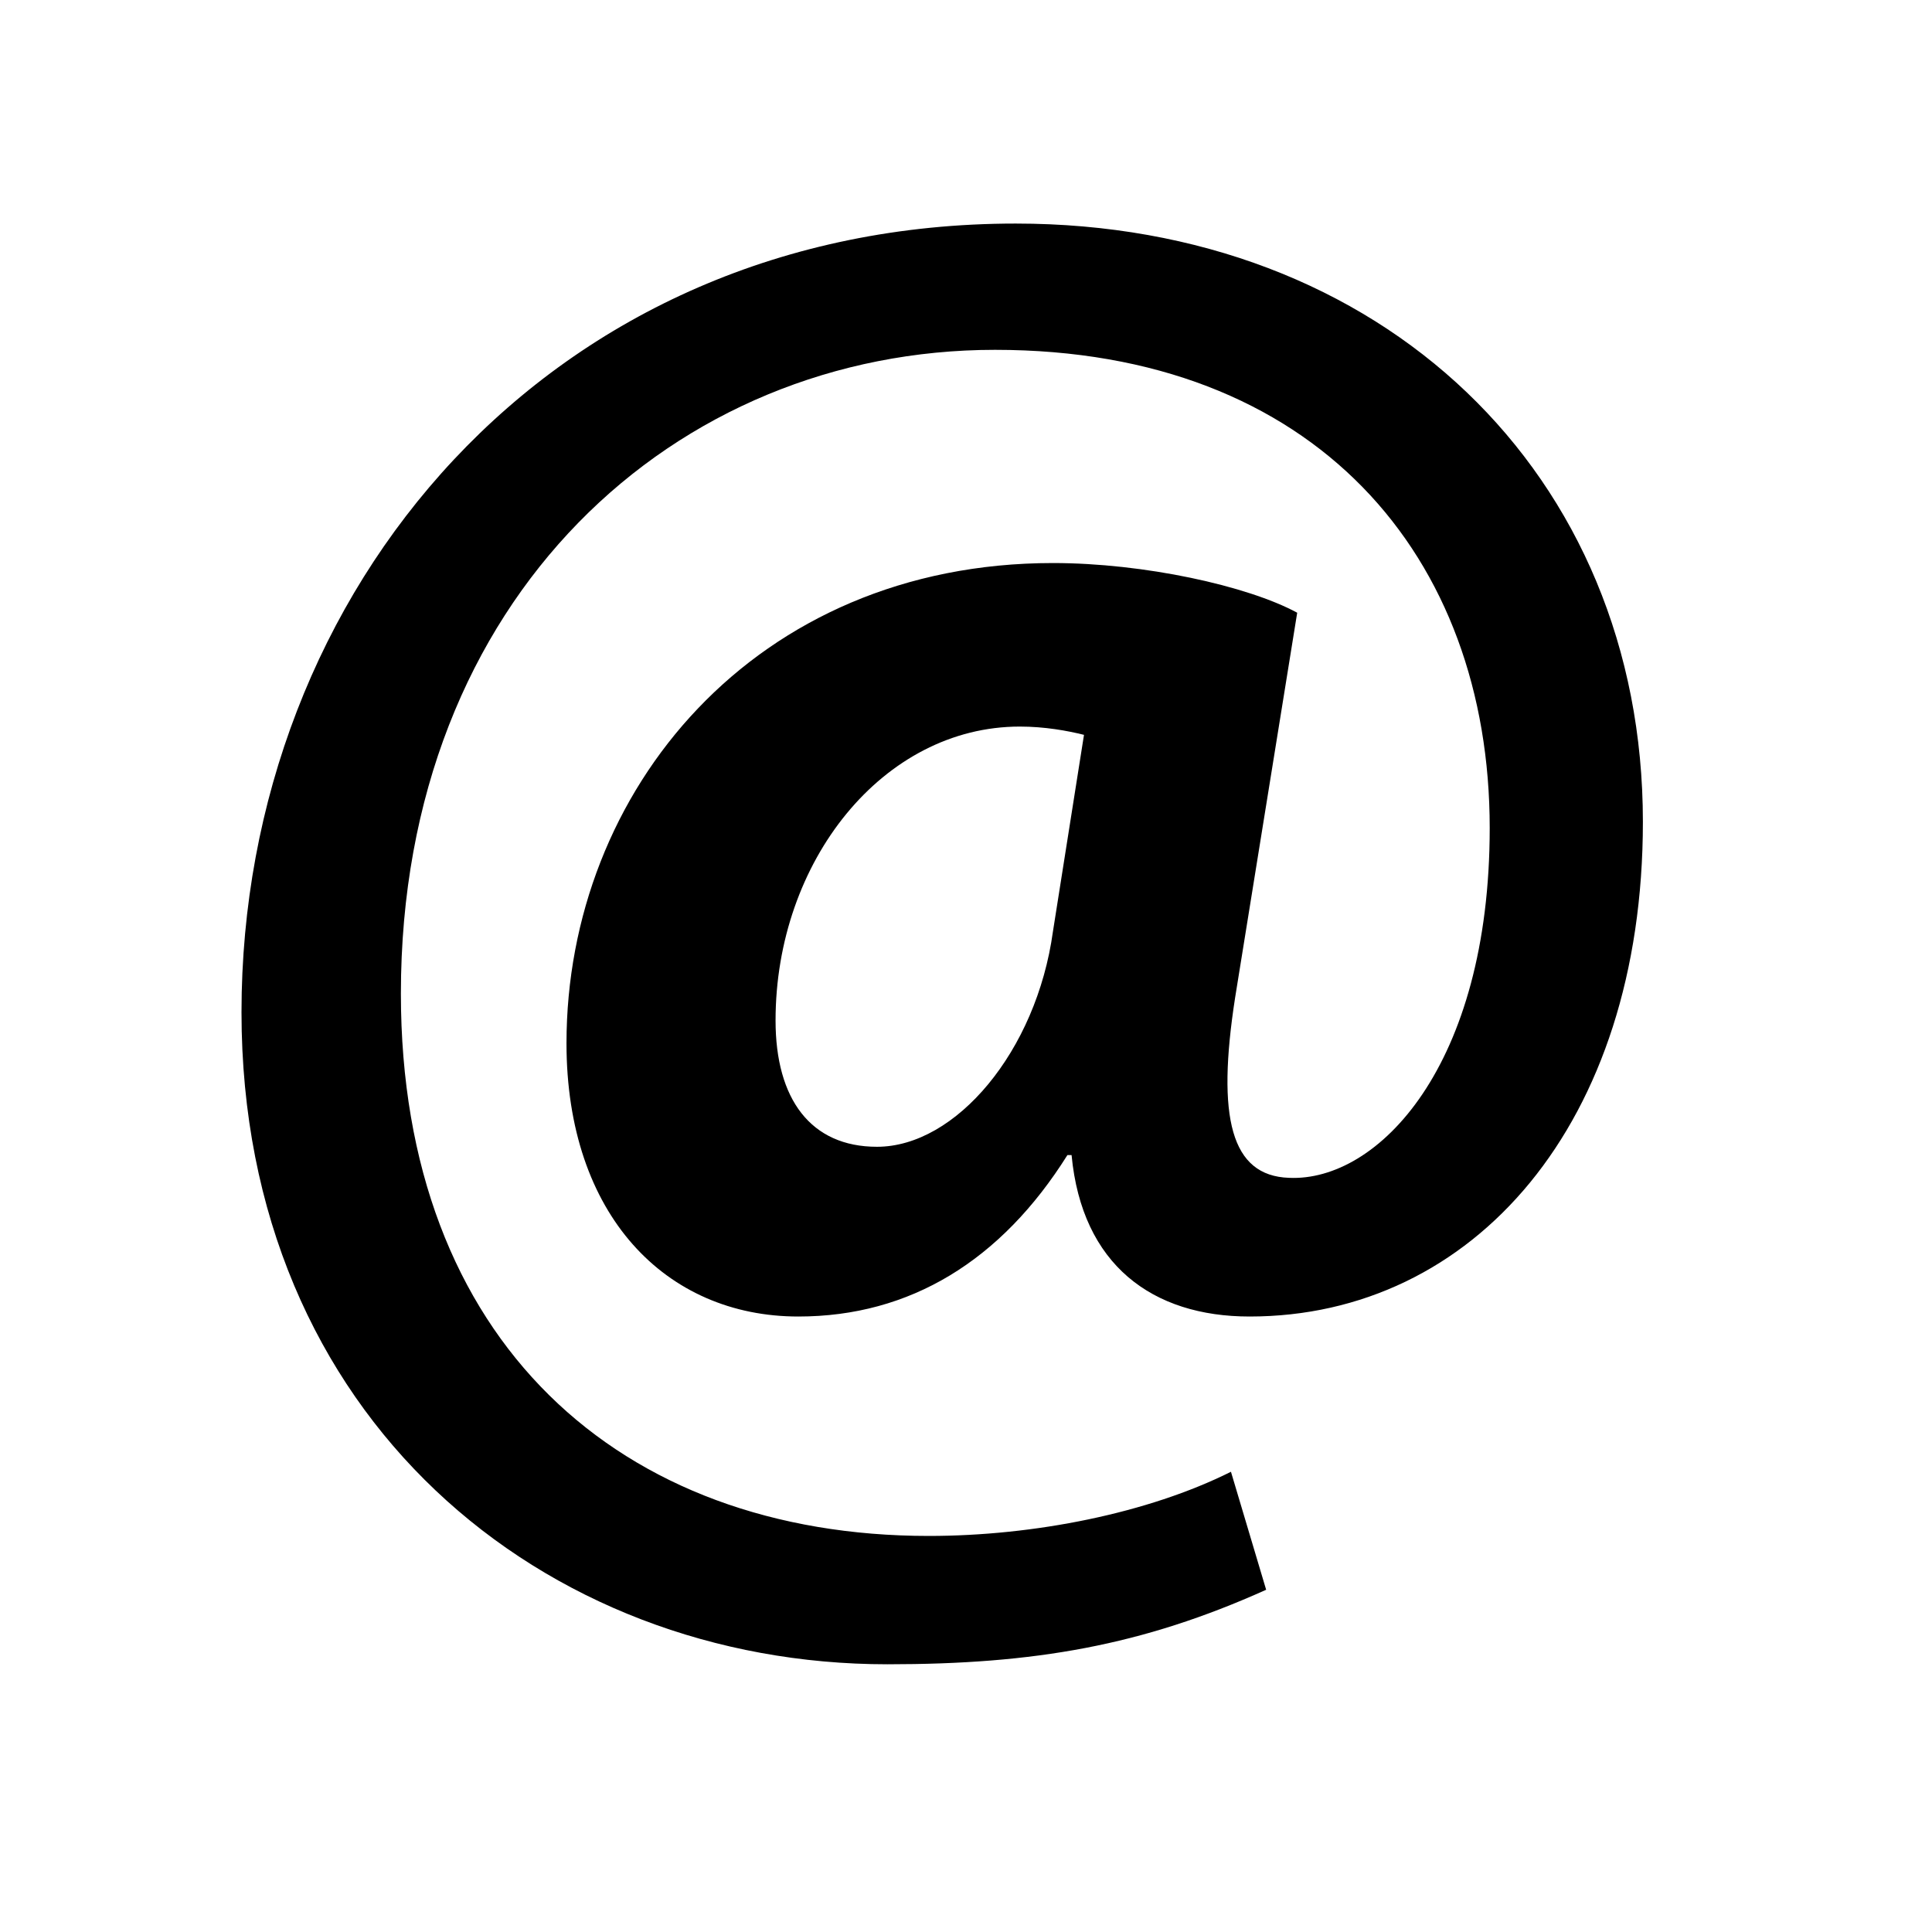
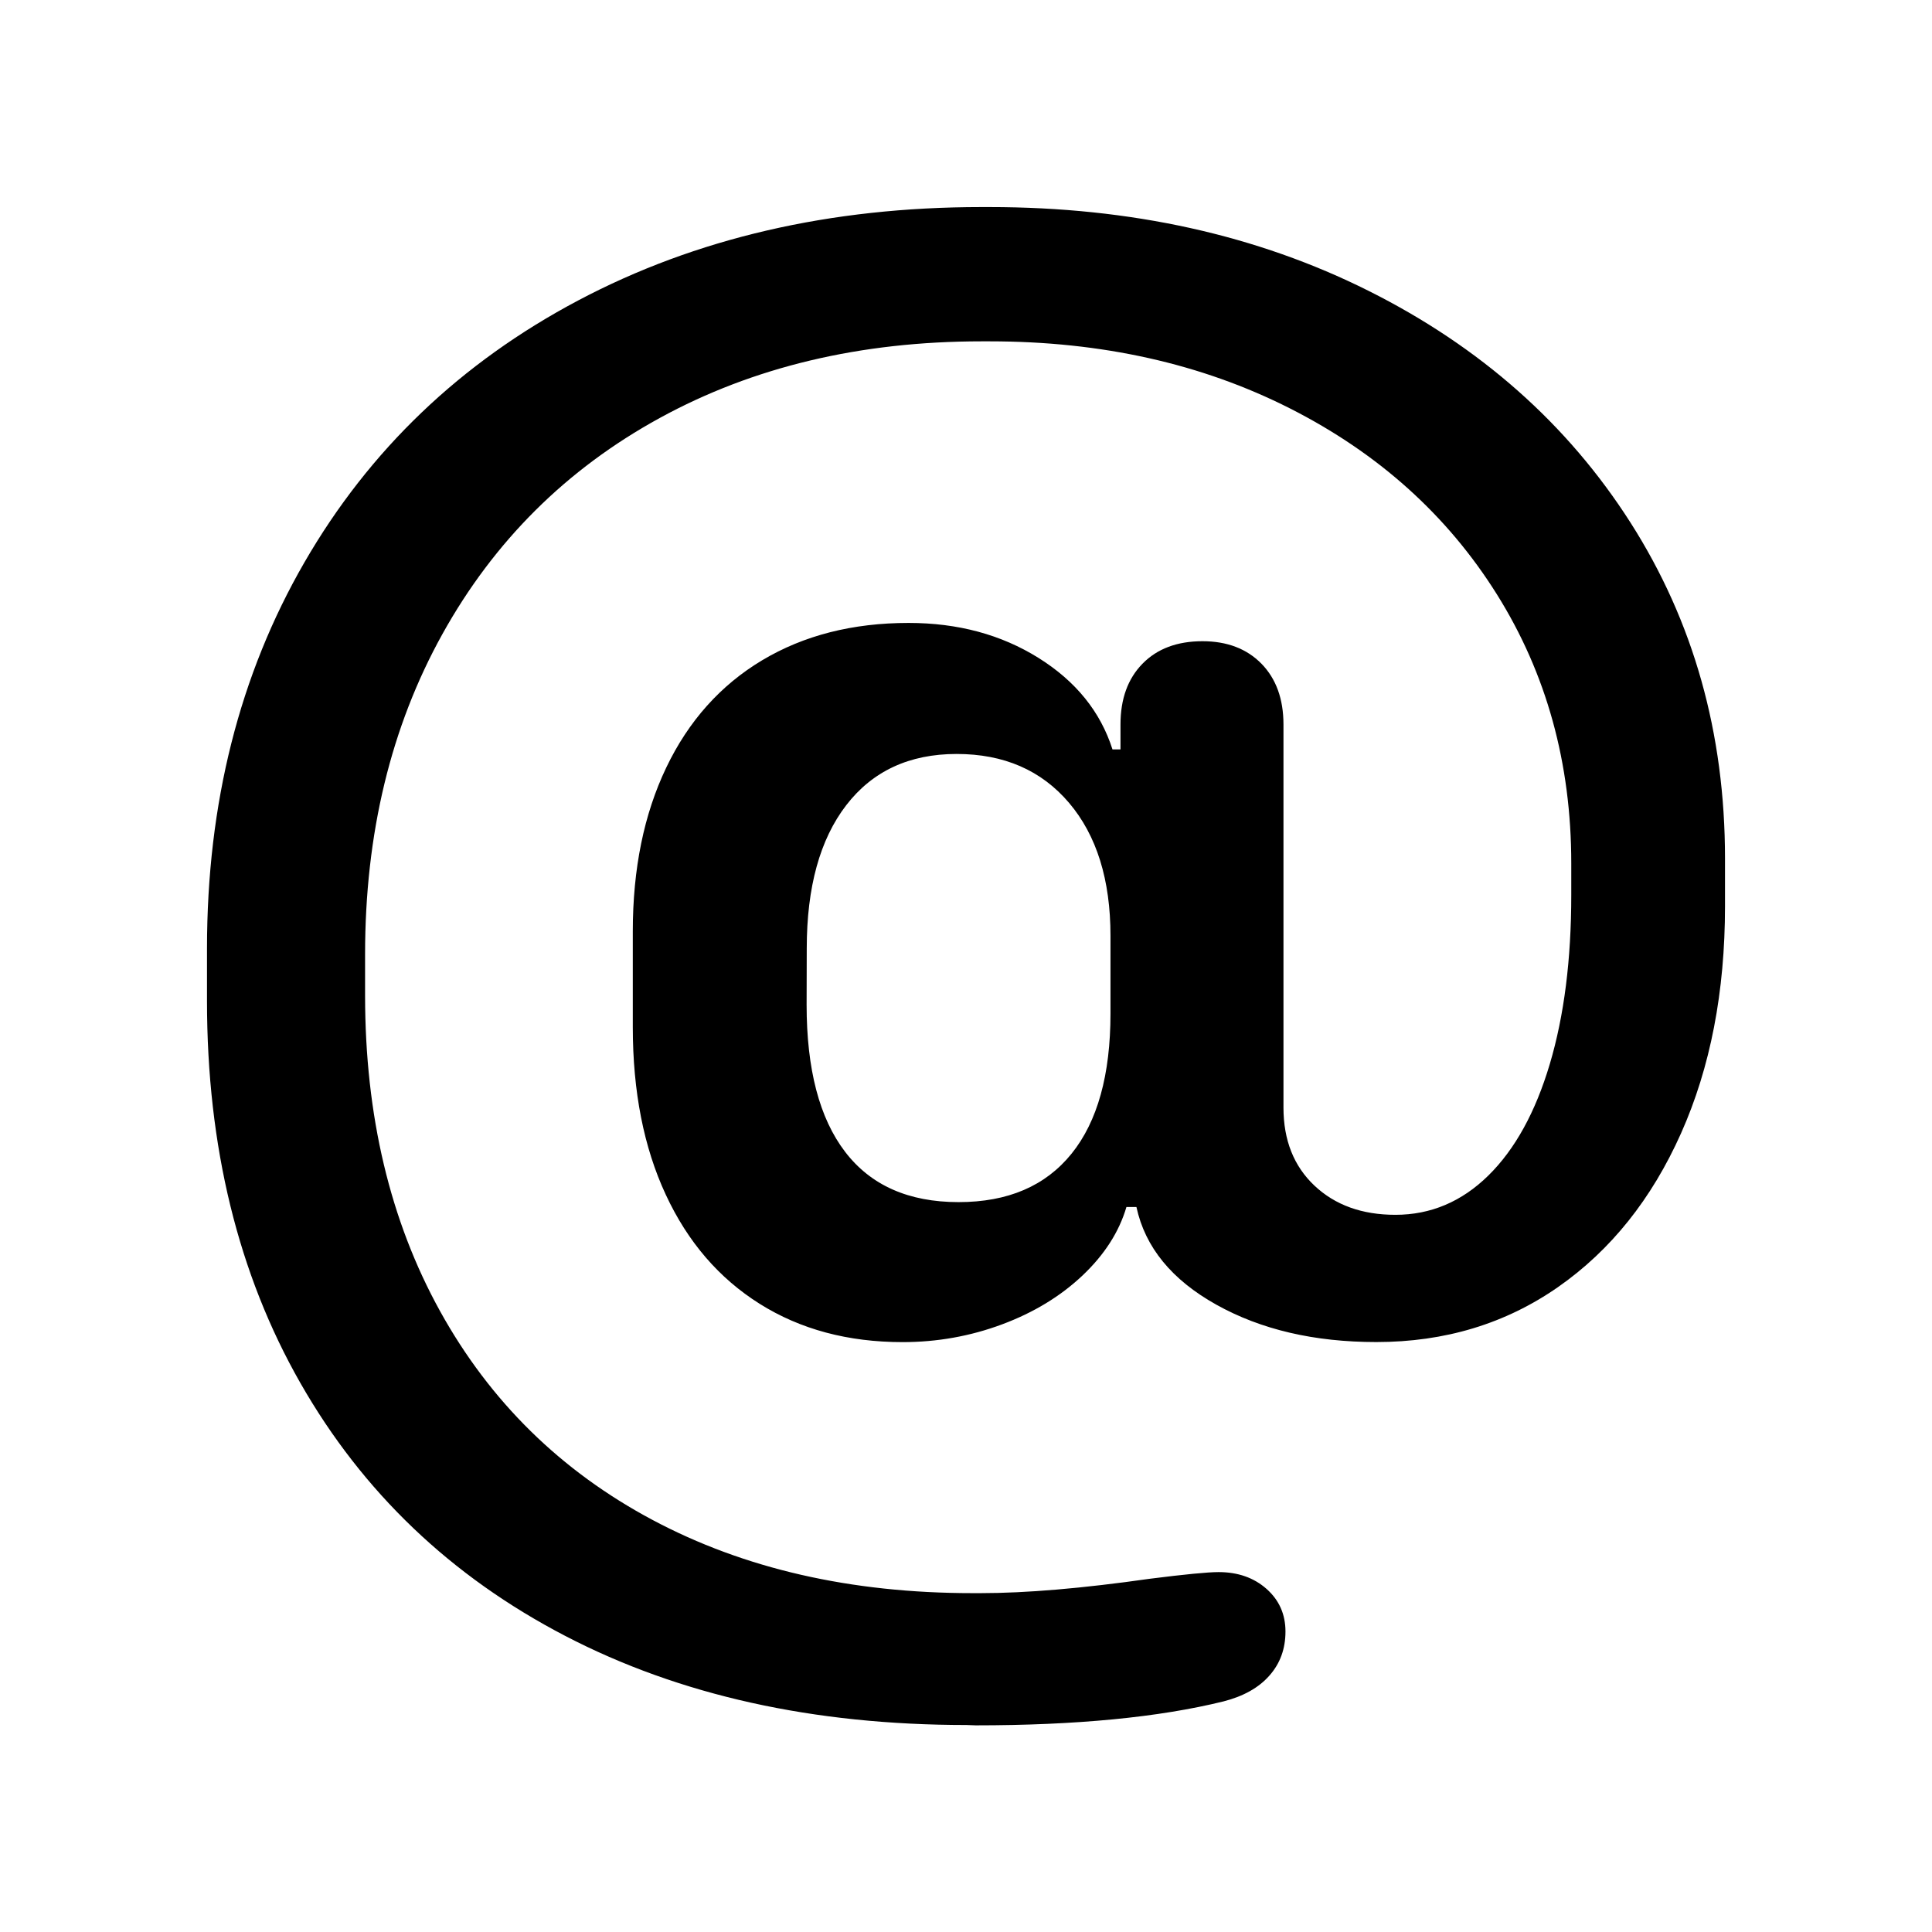
- <svg xmlns="http://www.w3.org/2000/svg" width="28px" height="28px" viewBox="0 0 28 28" version="1.1">
-   <defs />
-   <g id="Page-2" stroke="none" stroke-width="1" fill="none" fill-rule="evenodd">
-     <g id="mention_28">
-       <polygon id="Bounds" points="0 0 28 0 28 28 0 28" />
-       <path d="M15.26,13.5 L15.71,10.65 C15.47,10.59 15.14,10.53 14.78,10.53 C12.8,10.53 11.24,12.48 11.24,14.79 C11.24,15.93 11.75,16.62 12.71,16.62 C13.85,16.62 15.02,15.24 15.26,13.5 Z M17.84,21.33 L18.35,23.04 C16.55,23.85 14.99,24.12 12.86,24.12 C7.88,24.12 3.5,20.55 3.5,14.67 C3.5,8.55 7.97,3.24 14.72,3.24 C20.03,3.24 23.81,6.87 23.81,11.91 C23.81,16.29 21.35,19.08 18.11,19.08 C16.7,19.08 15.68,18.33 15.53,16.74 L15.47,16.74 C14.51,18.27 13.19,19.08 11.57,19.08 C9.65,19.08 8.21,17.61 8.21,15.12 C8.21,11.46 10.94,8.16 15.26,8.16 C16.58,8.16 18.08,8.49 18.8,8.88 L17.9,14.46 C17.63,16.2 17.84,17.04 18.68,17.07 C19.97,17.13 21.59,15.45 21.59,12 C21.59,8.07 19.07,5.07 14.42,5.07 C9.8,5.07 5.81,8.64 5.81,14.4 C5.81,19.44 8.99,22.26 13.46,22.26 C14.99,22.26 16.64,21.93 17.84,21.33 Z" id="Mask" fill="currentColor" />
-     </g>
-   </g>
+ <svg xmlns="http://www.w3.org/2000/svg" fill="none" height="28" viewBox="0 0 28 28" width="28">
+   <path d="m14.007 25c-2.221 0-4.159-.43-5.815-1.291-1.656-.861-2.935-2.082-3.838-3.664-.903-1.582-1.354-3.428-1.354-5.538v-.763c0-2.1.471-3.965 1.412-5.594.941-1.629 2.264-2.894 3.968-3.796 1.704-.902 3.652-1.353 5.844-1.353h.116c2.047 0 3.879.405 5.496 1.215 1.617.81 2.882 1.929 3.795 3.359.912 1.43 1.369 3.051 1.369 4.865v.694c0 1.24-.212 2.337-.637 3.29-.425.953-1.019 1.696-1.781 2.228-.763.532-1.641.798-2.636.798-.898 0-1.67-.18-2.317-.541-.647-.361-1.033-.833-1.159-1.416h-.145c-.106.361-.319.692-.637.993-.319.301-.707.537-1.166.708-.459.171-.939.257-1.441.257-.792 0-1.482-.185-2.071-.555-.589-.37-1.043-.897-1.361-1.582-.319-.685-.478-1.494-.478-2.429v-1.388c0-.907.162-1.698.485-2.373s.787-1.194 1.39-1.555c.604-.361 1.311-.541 2.122-.541.715 0 1.342.169 1.883.507s.898.78 1.072 1.326h.116v-.361c0-.37.106-.664.319-.881.212-.217.502-.326.869-.326.357 0 .642.109.855.326.212.217.319.511.319.881v5.552c0 .472.15.849.449 1.131.299.282.69.423 1.173.423.512 0 .961-.19 1.347-.569s.683-.918.891-1.617c.208-.699.311-1.515.311-2.45v-.458c0-1.453-.36-2.753-1.079-3.9-.719-1.147-1.719-2.045-2.998-2.693-1.279-.648-2.73-.972-4.352-.972h-.116c-1.757 0-3.312.37-4.664 1.11-1.352.74-2.402 1.784-3.15 3.13-.748 1.346-1.122 2.894-1.122 4.643v.597c0 1.74.362 3.264 1.086 4.574.724 1.309 1.75 2.318 3.078 3.026s2.875 1.062 4.642 1.062h.116c.657 0 1.472-.069 2.448-.208.512-.065.845-.097.999-.097.28 0 .512.081.695.243.183.162.275.368.275.618 0 .25-.077.463-.232.638-.154.176-.377.301-.666.375-.937.231-2.134.347-3.592.347zm-2.317-10.438c0 .935.186 1.645.558 2.131.372.486.92.729 1.644.729.715 0 1.26-.234 1.637-.701.377-.467.565-1.145.565-2.033v-1.124c0-.814-.2-1.457-.601-1.929-.401-.472-.944-.708-1.629-.708-.685 0-1.219.248-1.6.743-.381.495-.572 1.187-.572 2.075z" fill="currentColor" />
</svg>
